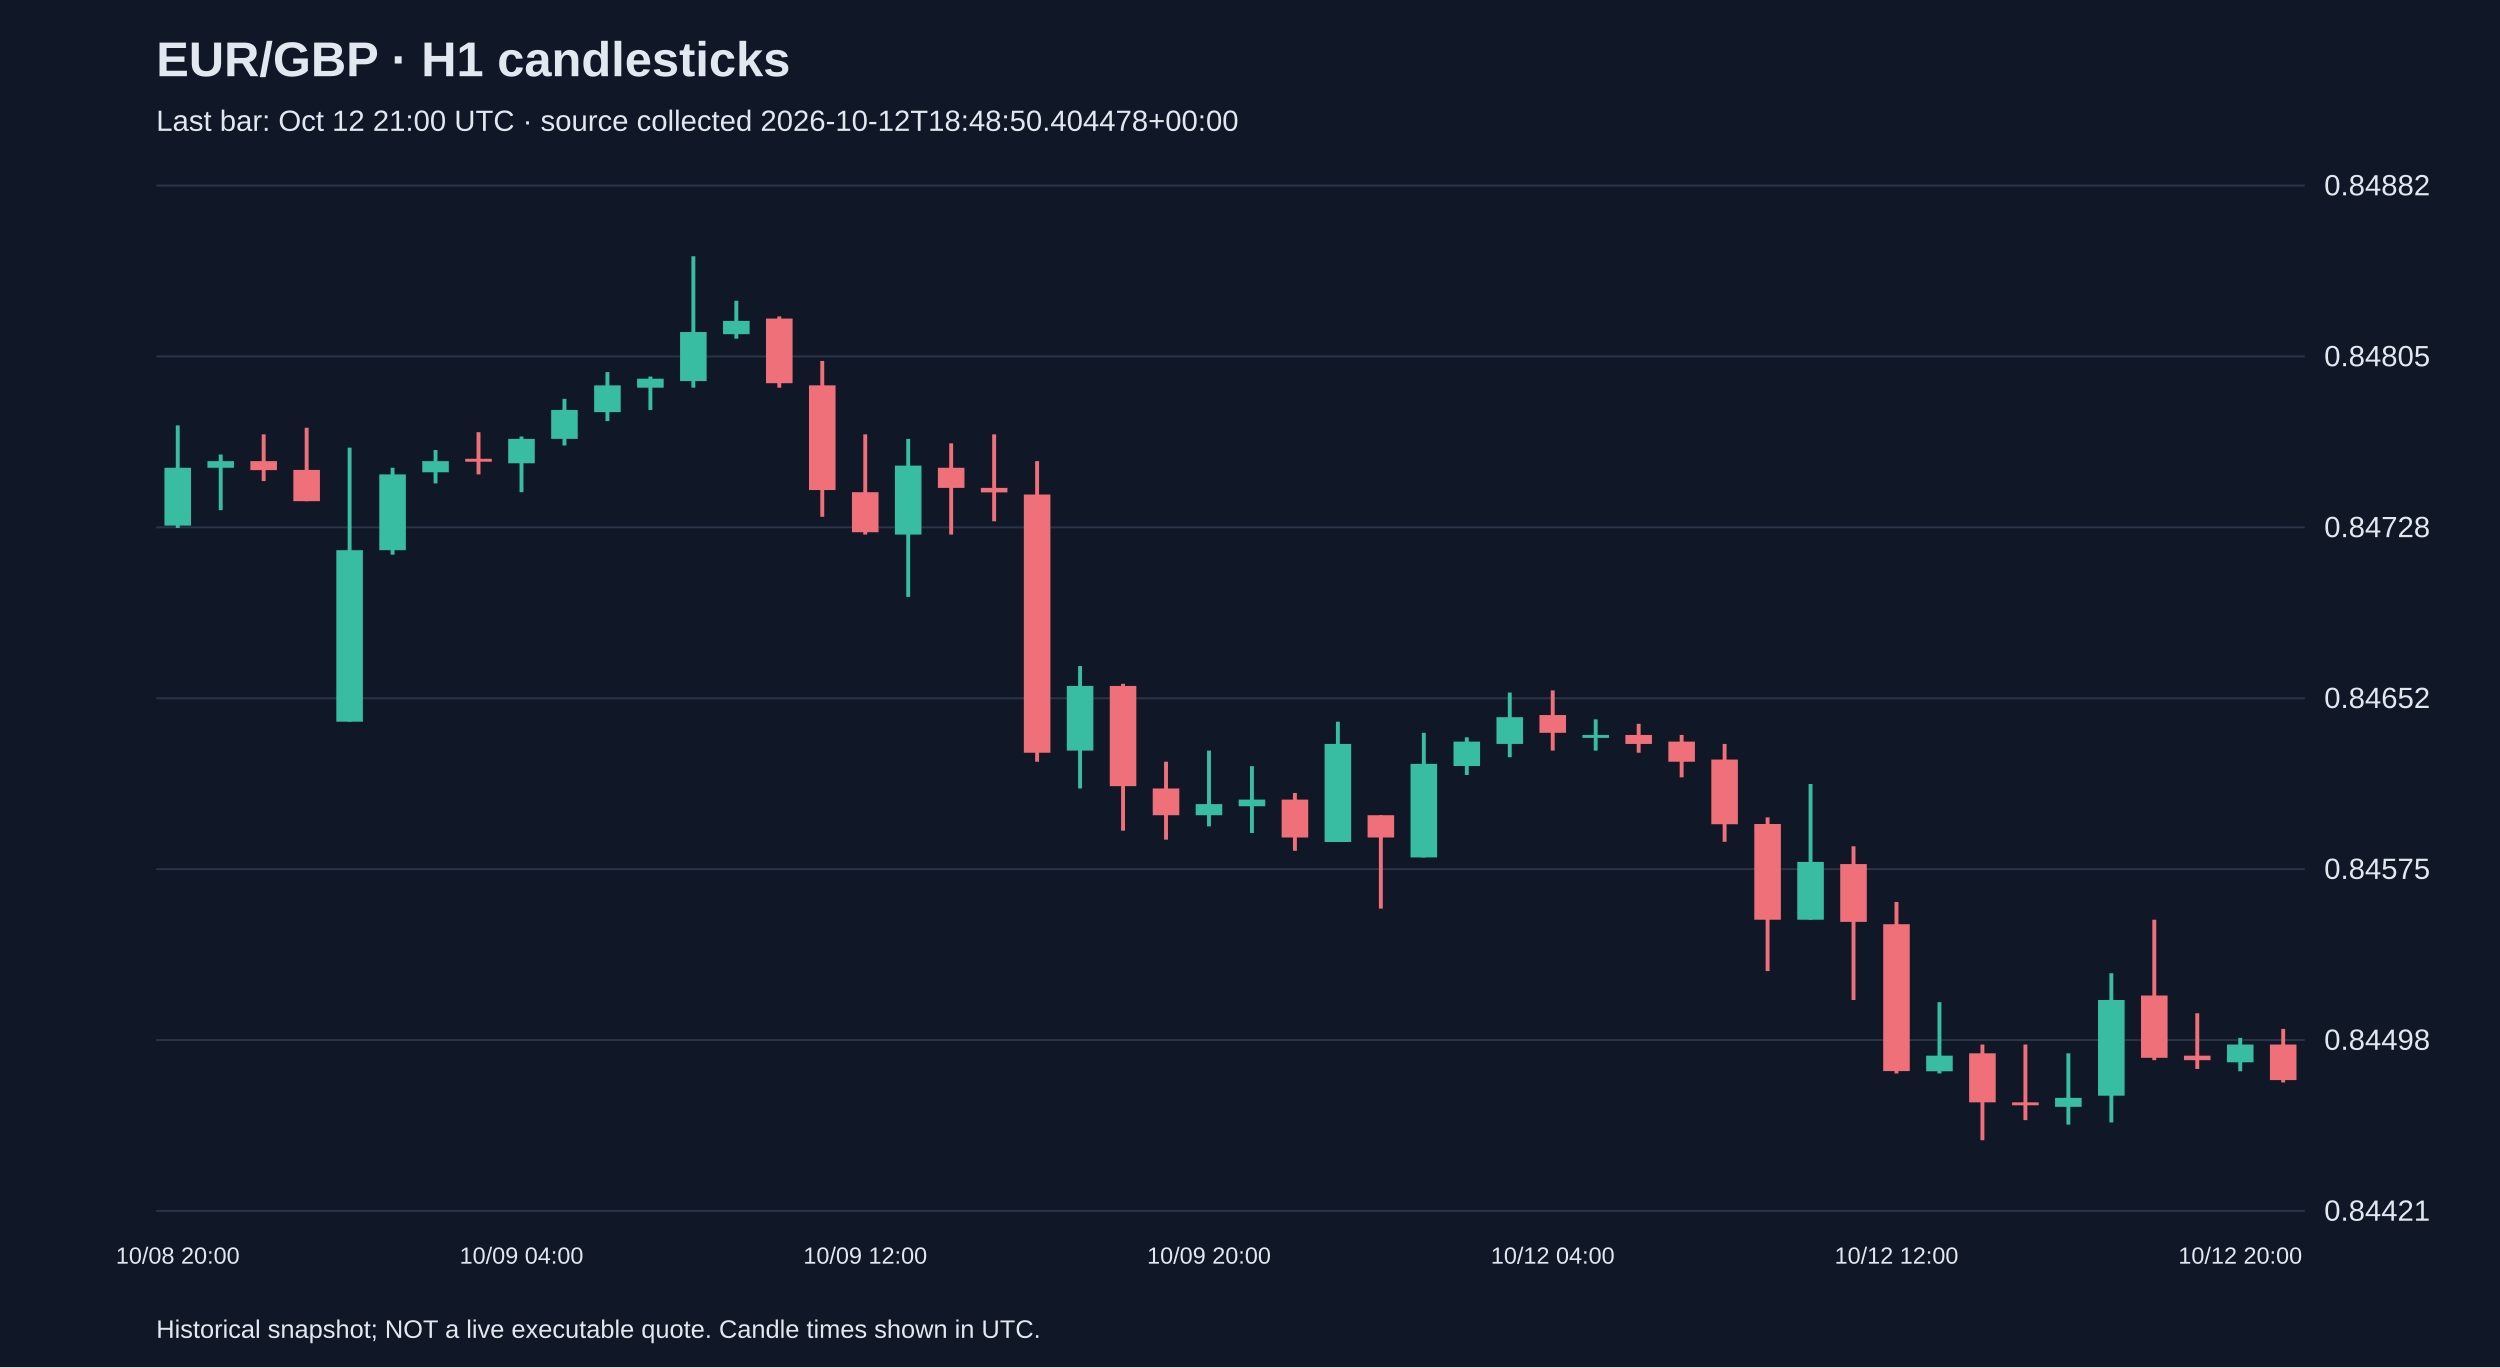
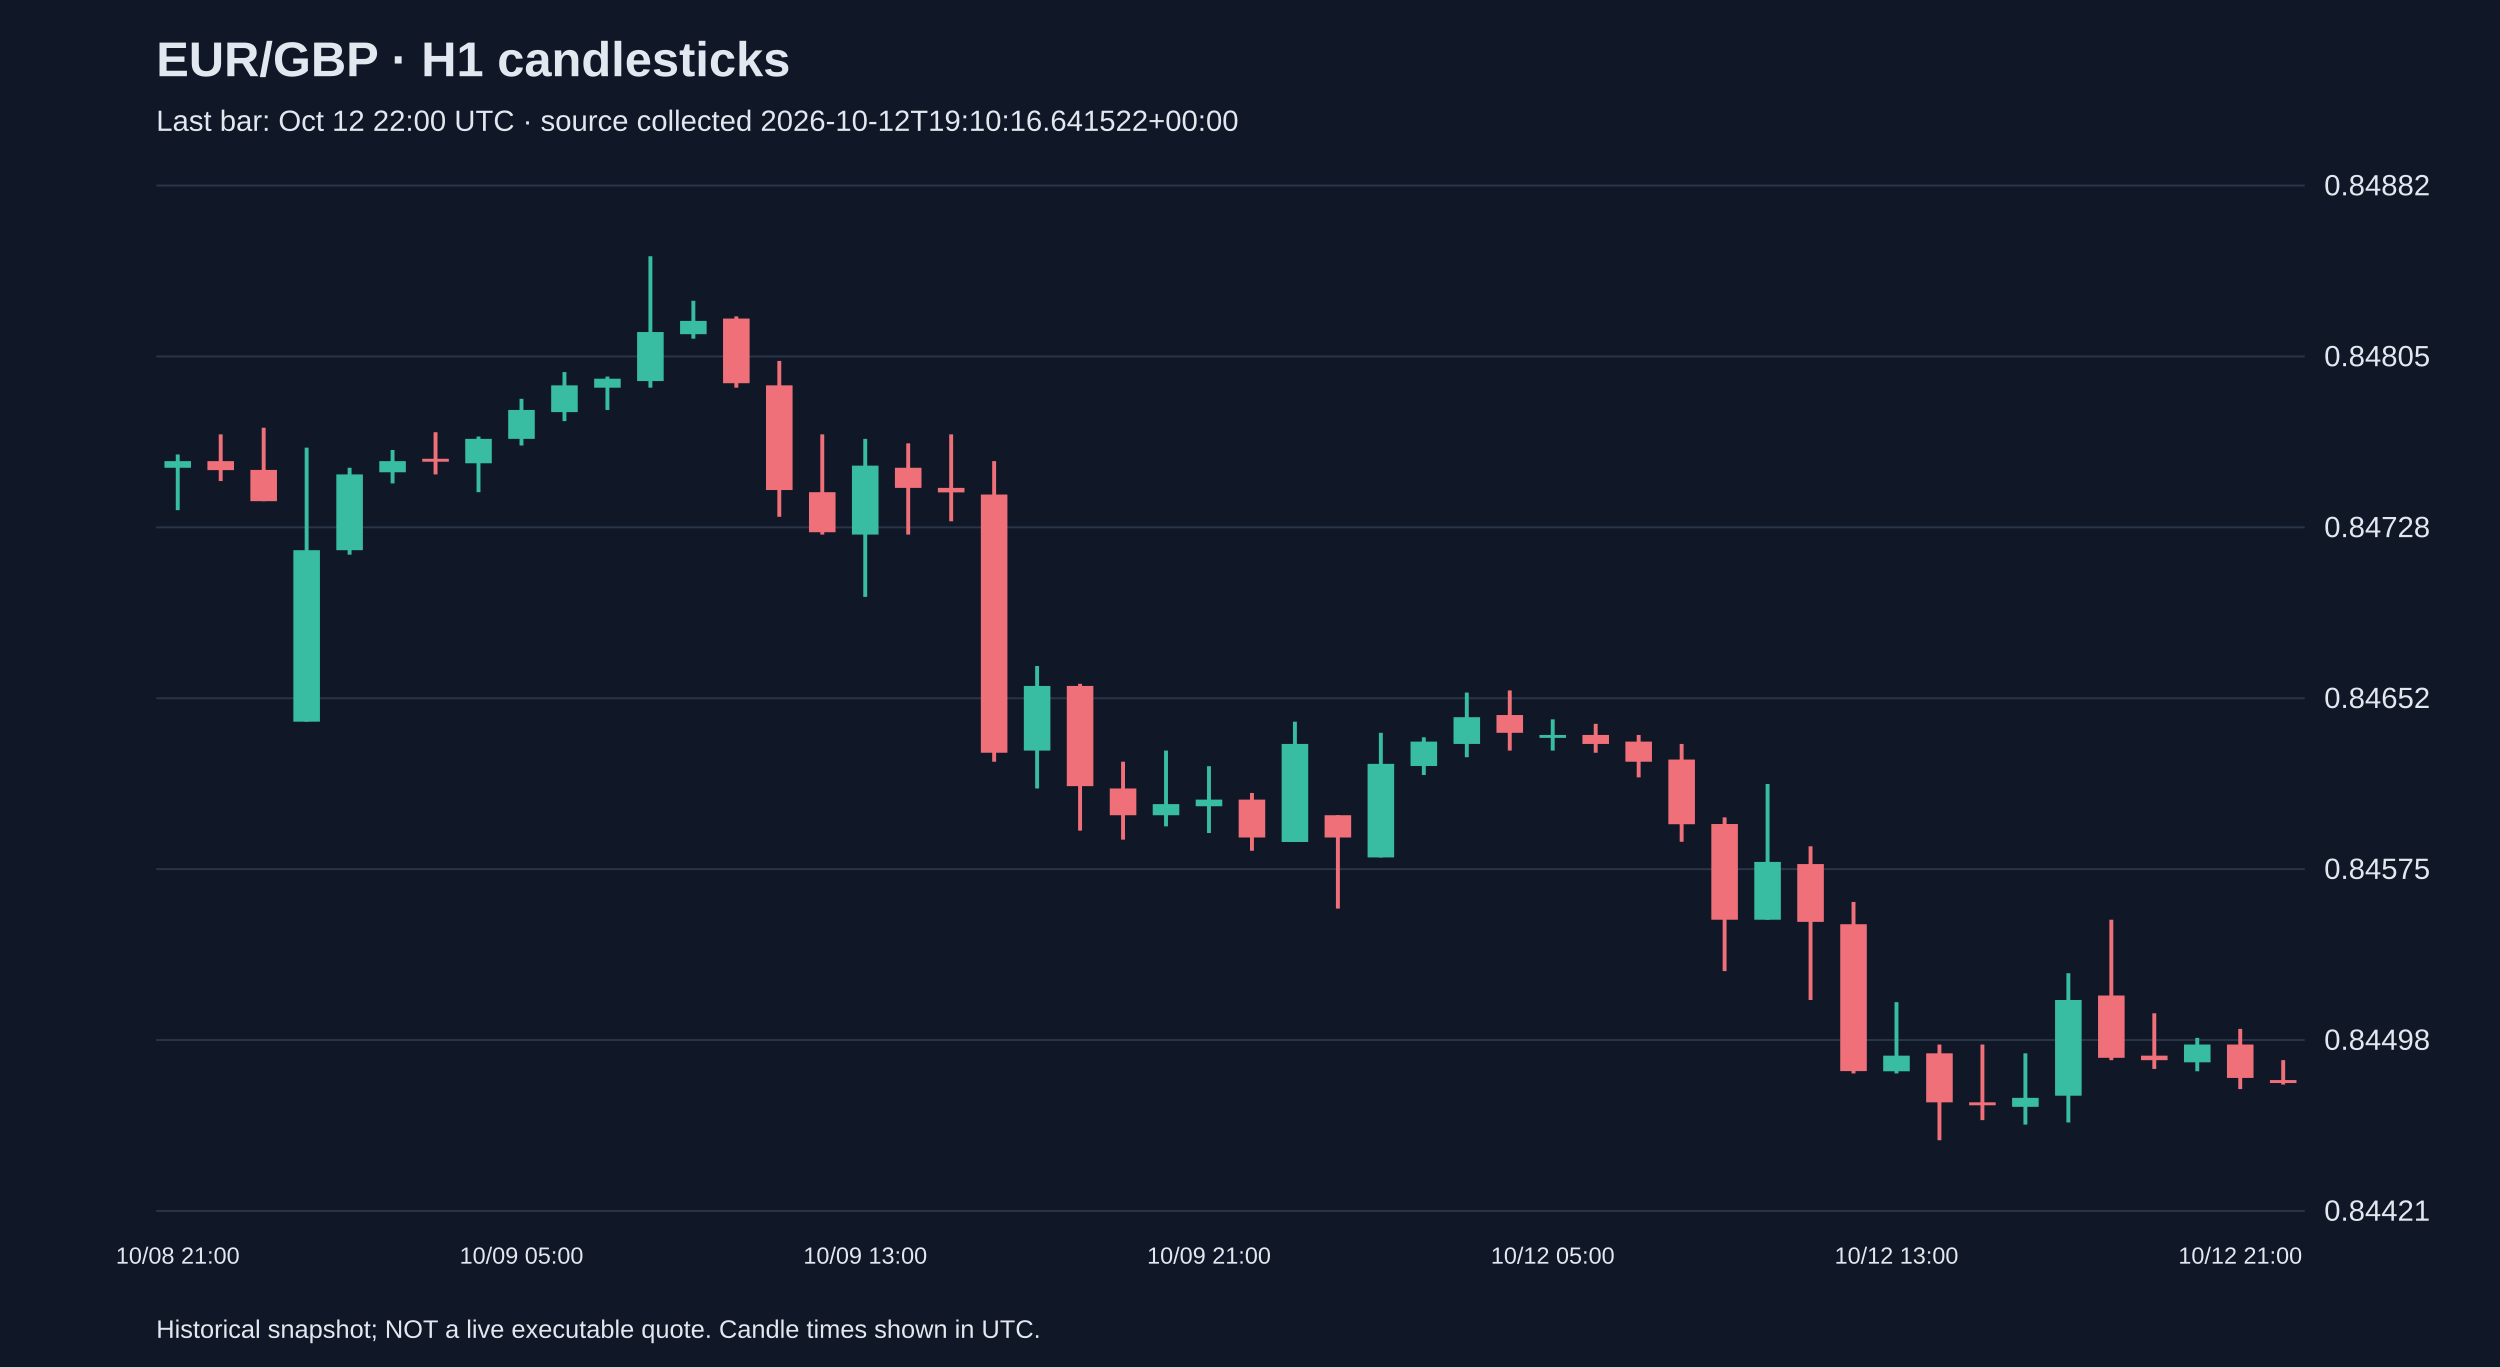
<svg xmlns="http://www.w3.org/2000/svg" viewBox="0 0 1280 700">
  <rect width="100%" height="100%" fill="#101827" />
  <style>text{font-family:Arial,sans-serif;fill:#e2e8f0}</style>
  <text x="80" y="39" font-size="25" font-weight="bold">EUR/GBP · H1 candlesticks</text>
-   <text x="80" y="67" font-size="15" fill="#a6b1c5">Last bar: Oct 12 21:00 UTC · source collected 2026-10-12T18:48:50.404478+00:00</text>
+   <text x="80" y="67" font-size="15" fill="#a6b1c5">Last bar: Oct 12 22:00 UTC · source collected 2026-10-12T19:10:16.641522+00:00</text>
  <line x1="80" y1="620.0" x2="1180" y2="620.0" stroke="#283548" />
  <text x="1190" y="625.0" font-size="15">0.84421</text>
  <line x1="80" y1="532.5" x2="1180" y2="532.5" stroke="#283548" />
  <text x="1190" y="537.5" font-size="15">0.84498</text>
  <line x1="80" y1="445.0" x2="1180" y2="445.0" stroke="#283548" />
  <text x="1190" y="450.0" font-size="15">0.84575</text>
  <line x1="80" y1="357.5" x2="1180" y2="357.5" stroke="#283548" />
  <text x="1190" y="362.5" font-size="15">0.84652</text>
  <line x1="80" y1="270.0" x2="1180" y2="270.0" stroke="#283548" />
  <text x="1190" y="275.0" font-size="15">0.84728</text>
  <line x1="80" y1="182.5" x2="1180" y2="182.5" stroke="#283548" />
  <text x="1190" y="187.5" font-size="15">0.84805</text>
  <line x1="80" y1="95.0" x2="1180" y2="95.0" stroke="#283548" />
  <text x="1190" y="100.0" font-size="15">0.84882</text>
-   <line x1="91.0" y1="217.8" x2="91.0" y2="270.3" stroke="#38bca2" stroke-width="2" />
-   <rect x="84.2" y="239.5" width="13.6" height="29.6" fill="#38bca2" />
-   <text x="91.0" y="647" text-anchor="middle" font-size="12">10/08 20:00</text>
-   <line x1="113.0" y1="232.7" x2="113.0" y2="261.2" stroke="#38bca2" stroke-width="2" />
-   <rect x="106.2" y="236.1" width="13.6" height="3.4" fill="#38bca2" />
-   <line x1="135.0" y1="222.4" x2="135.0" y2="246.3" stroke="#f07079" stroke-width="2" />
-   <rect x="128.2" y="236.1" width="13.6" height="4.6" fill="#f07079" />
-   <line x1="157.0" y1="219.0" x2="157.0" y2="256.6" stroke="#f07079" stroke-width="2" />
-   <rect x="150.2" y="240.6" width="13.6" height="16.0" fill="#f07079" />
-   <line x1="179.0" y1="229.2" x2="179.0" y2="369.5" stroke="#38bca2" stroke-width="2" />
-   <rect x="172.2" y="281.7" width="13.6" height="87.8" fill="#38bca2" />
-   <line x1="201.0" y1="239.5" x2="201.0" y2="284.0" stroke="#38bca2" stroke-width="2" />
-   <rect x="194.2" y="242.9" width="13.6" height="38.8" fill="#38bca2" />
-   <line x1="223.0" y1="230.4" x2="223.0" y2="247.5" stroke="#38bca2" stroke-width="2" />
-   <rect x="216.2" y="236.1" width="13.6" height="5.7" fill="#38bca2" />
-   <line x1="245.0" y1="221.3" x2="245.0" y2="242.9" stroke="#f07079" stroke-width="2" />
-   <rect x="238.2" y="234.9" width="13.6" height="1.5" fill="#f07079" />
-   <line x1="267.0" y1="223.5" x2="267.0" y2="252.0" stroke="#38bca2" stroke-width="2" />
-   <rect x="260.2" y="224.7" width="13.6" height="12.5" fill="#38bca2" />
-   <text x="267.0" y="647" text-anchor="middle" font-size="12">10/09 04:00</text>
-   <line x1="289.0" y1="204.2" x2="289.0" y2="228.1" stroke="#38bca2" stroke-width="2" />
-   <rect x="282.2" y="209.9" width="13.6" height="14.8" fill="#38bca2" />
-   <line x1="311.0" y1="190.5" x2="311.0" y2="215.6" stroke="#38bca2" stroke-width="2" />
-   <rect x="304.2" y="197.3" width="13.6" height="13.7" fill="#38bca2" />
-   <line x1="333.0" y1="192.8" x2="333.0" y2="209.9" stroke="#38bca2" stroke-width="2" />
-   <rect x="326.2" y="193.9" width="13.6" height="4.6" fill="#38bca2" />
-   <line x1="355.0" y1="131.2" x2="355.0" y2="198.5" stroke="#38bca2" stroke-width="2" />
-   <rect x="348.2" y="170.0" width="13.6" height="25.1" fill="#38bca2" />
-   <line x1="377.0" y1="154.0" x2="377.0" y2="173.4" stroke="#38bca2" stroke-width="2" />
-   <rect x="370.2" y="164.3" width="13.6" height="6.8" fill="#38bca2" />
-   <line x1="399.0" y1="162.0" x2="399.0" y2="198.5" stroke="#f07079" stroke-width="2" />
-   <rect x="392.2" y="163.1" width="13.6" height="33.1" fill="#f07079" />
-   <line x1="421.0" y1="184.8" x2="421.0" y2="264.6" stroke="#f07079" stroke-width="2" />
-   <rect x="414.2" y="197.3" width="13.6" height="53.6" fill="#f07079" />
-   <line x1="443.0" y1="222.4" x2="443.0" y2="273.7" stroke="#f07079" stroke-width="2" />
-   <rect x="436.2" y="252.0" width="13.6" height="20.5" fill="#f07079" />
-   <text x="443.0" y="647" text-anchor="middle" font-size="12">10/09 12:00</text>
-   <line x1="465.0" y1="224.7" x2="465.0" y2="305.6" stroke="#38bca2" stroke-width="2" />
-   <rect x="458.2" y="238.4" width="13.6" height="35.3" fill="#38bca2" />
-   <line x1="487.0" y1="227.0" x2="487.0" y2="273.7" stroke="#f07079" stroke-width="2" />
-   <rect x="480.2" y="239.5" width="13.6" height="10.3" fill="#f07079" />
-   <line x1="509.0" y1="222.4" x2="509.0" y2="266.9" stroke="#f07079" stroke-width="2" />
-   <rect x="502.2" y="249.8" width="13.6" height="2.3" fill="#f07079" />
-   <line x1="531.0" y1="236.1" x2="531.0" y2="390.0" stroke="#f07079" stroke-width="2" />
-   <rect x="524.2" y="253.2" width="13.6" height="132.2" fill="#f07079" />
-   <line x1="553.0" y1="341.0" x2="553.0" y2="403.7" stroke="#38bca2" stroke-width="2" />
-   <rect x="546.2" y="351.2" width="13.6" height="33.1" fill="#38bca2" />
-   <line x1="575.0" y1="350.1" x2="575.0" y2="425.3" stroke="#f07079" stroke-width="2" />
-   <rect x="568.2" y="351.2" width="13.6" height="51.3" fill="#f07079" />
-   <line x1="597.0" y1="390.0" x2="597.0" y2="429.9" stroke="#f07079" stroke-width="2" />
-   <rect x="590.2" y="403.7" width="13.6" height="13.7" fill="#f07079" />
-   <line x1="619.0" y1="384.3" x2="619.0" y2="423.1" stroke="#38bca2" stroke-width="2" />
-   <rect x="612.2" y="411.7" width="13.6" height="5.7" fill="#38bca2" />
-   <text x="619.0" y="647" text-anchor="middle" font-size="12">10/09 20:00</text>
-   <line x1="641.0" y1="392.3" x2="641.0" y2="426.5" stroke="#38bca2" stroke-width="2" />
-   <rect x="634.2" y="409.4" width="13.6" height="3.4" fill="#38bca2" />
-   <line x1="663.0" y1="406.0" x2="663.0" y2="435.6" stroke="#f07079" stroke-width="2" />
-   <rect x="656.2" y="409.4" width="13.6" height="19.4" fill="#f07079" />
-   <line x1="685.0" y1="369.5" x2="685.0" y2="431.0" stroke="#38bca2" stroke-width="2" />
-   <rect x="678.2" y="380.9" width="13.6" height="50.2" fill="#38bca2" />
-   <line x1="707.0" y1="417.4" x2="707.0" y2="465.2" stroke="#f07079" stroke-width="2" />
-   <rect x="700.2" y="417.4" width="13.6" height="11.4" fill="#f07079" />
-   <line x1="729.0" y1="375.2" x2="729.0" y2="439.0" stroke="#38bca2" stroke-width="2" />
-   <rect x="722.2" y="391.1" width="13.6" height="47.9" fill="#38bca2" />
-   <line x1="751.0" y1="377.5" x2="751.0" y2="396.8" stroke="#38bca2" stroke-width="2" />
-   <rect x="744.2" y="379.7" width="13.6" height="12.5" fill="#38bca2" />
-   <line x1="773.0" y1="354.6" x2="773.0" y2="387.7" stroke="#38bca2" stroke-width="2" />
-   <rect x="766.2" y="367.2" width="13.6" height="13.7" fill="#38bca2" />
-   <line x1="795.0" y1="353.5" x2="795.0" y2="384.3" stroke="#f07079" stroke-width="2" />
-   <rect x="788.2" y="366.1" width="13.6" height="9.1" fill="#f07079" />
-   <text x="795.0" y="647" text-anchor="middle" font-size="12">10/12 04:00</text>
-   <line x1="817.0" y1="368.3" x2="817.0" y2="384.3" stroke="#38bca2" stroke-width="2" />
-   <rect x="810.2" y="376.3" width="13.6" height="1.5" fill="#38bca2" />
-   <line x1="839.0" y1="370.6" x2="839.0" y2="385.4" stroke="#f07079" stroke-width="2" />
-   <rect x="832.2" y="376.3" width="13.6" height="4.6" fill="#f07079" />
-   <line x1="861.0" y1="376.3" x2="861.0" y2="398.0" stroke="#f07079" stroke-width="2" />
-   <rect x="854.2" y="379.7" width="13.6" height="10.3" fill="#f07079" />
-   <line x1="883.0" y1="380.9" x2="883.0" y2="431.0" stroke="#f07079" stroke-width="2" />
-   <rect x="876.2" y="388.9" width="13.6" height="33.1" fill="#f07079" />
-   <line x1="905.0" y1="418.5" x2="905.0" y2="497.2" stroke="#f07079" stroke-width="2" />
-   <rect x="898.2" y="421.9" width="13.6" height="49.0" fill="#f07079" />
-   <line x1="927.0" y1="401.4" x2="927.0" y2="470.9" stroke="#38bca2" stroke-width="2" />
-   <rect x="920.2" y="441.3" width="13.6" height="29.6" fill="#38bca2" />
-   <line x1="949.0" y1="433.3" x2="949.0" y2="512.0" stroke="#f07079" stroke-width="2" />
-   <rect x="942.2" y="442.4" width="13.6" height="29.6" fill="#f07079" />
-   <line x1="971.0" y1="461.8" x2="971.0" y2="549.6" stroke="#f07079" stroke-width="2" />
-   <rect x="964.2" y="473.2" width="13.6" height="75.2" fill="#f07079" />
-   <text x="971.0" y="647" text-anchor="middle" font-size="12">10/12 12:00</text>
-   <line x1="993.0" y1="513.1" x2="993.0" y2="549.6" stroke="#38bca2" stroke-width="2" />
-   <rect x="986.2" y="540.5" width="13.6" height="8.0" fill="#38bca2" />
-   <line x1="1015.0" y1="534.8" x2="1015.0" y2="583.8" stroke="#f07079" stroke-width="2" />
-   <rect x="1008.2" y="539.3" width="13.6" height="25.1" fill="#f07079" />
-   <line x1="1037.0" y1="534.8" x2="1037.0" y2="573.5" stroke="#f07079" stroke-width="2" />
-   <rect x="1030.2" y="564.4" width="13.6" height="1.5" fill="#f07079" />
-   <line x1="1059.0" y1="539.3" x2="1059.0" y2="575.8" stroke="#38bca2" stroke-width="2" />
-   <rect x="1052.2" y="562.1" width="13.6" height="4.6" fill="#38bca2" />
-   <line x1="1081.0" y1="498.3" x2="1081.0" y2="574.7" stroke="#38bca2" stroke-width="2" />
-   <rect x="1074.2" y="512.0" width="13.6" height="49.0" fill="#38bca2" />
-   <line x1="1103.0" y1="470.9" x2="1103.0" y2="542.8" stroke="#f07079" stroke-width="2" />
-   <rect x="1096.2" y="509.7" width="13.6" height="31.9" fill="#f07079" />
-   <line x1="1125.0" y1="518.8" x2="1125.0" y2="547.3" stroke="#f07079" stroke-width="2" />
-   <rect x="1118.2" y="540.5" width="13.6" height="2.3" fill="#f07079" />
-   <line x1="1147.0" y1="531.4" x2="1147.0" y2="548.5" stroke="#38bca2" stroke-width="2" />
-   <rect x="1140.2" y="534.8" width="13.6" height="9.1" fill="#38bca2" />
-   <text x="1147.0" y="647" text-anchor="middle" font-size="12">10/12 20:00</text>
-   <line x1="1169.0" y1="526.8" x2="1169.0" y2="554.2" stroke="#f07079" stroke-width="2" />
-   <rect x="1162.2" y="534.8" width="13.6" height="18.2" fill="#f07079" />
+   <line x1="91.0" y1="232.7" x2="91.0" y2="261.2" stroke="#38bca2" stroke-width="2" />
+   <rect x="84.2" y="236.1" width="13.6" height="3.4" fill="#38bca2" />
+   <text x="91.0" y="647" text-anchor="middle" font-size="12">10/08 21:00</text>
+   <line x1="113.0" y1="222.4" x2="113.0" y2="246.3" stroke="#f07079" stroke-width="2" />
+   <rect x="106.2" y="236.1" width="13.6" height="4.6" fill="#f07079" />
+   <line x1="135.0" y1="219.0" x2="135.0" y2="256.6" stroke="#f07079" stroke-width="2" />
+   <rect x="128.2" y="240.6" width="13.6" height="16.0" fill="#f07079" />
+   <line x1="157.0" y1="229.2" x2="157.0" y2="369.5" stroke="#38bca2" stroke-width="2" />
+   <rect x="150.2" y="281.7" width="13.6" height="87.8" fill="#38bca2" />
+   <line x1="179.0" y1="239.5" x2="179.0" y2="284.0" stroke="#38bca2" stroke-width="2" />
+   <rect x="172.2" y="242.9" width="13.6" height="38.8" fill="#38bca2" />
+   <line x1="201.0" y1="230.4" x2="201.0" y2="247.5" stroke="#38bca2" stroke-width="2" />
+   <rect x="194.2" y="236.1" width="13.6" height="5.7" fill="#38bca2" />
+   <line x1="223.0" y1="221.3" x2="223.0" y2="242.9" stroke="#f07079" stroke-width="2" />
+   <rect x="216.2" y="234.9" width="13.6" height="1.5" fill="#f07079" />
+   <line x1="245.0" y1="223.5" x2="245.0" y2="252.0" stroke="#38bca2" stroke-width="2" />
+   <rect x="238.2" y="224.7" width="13.6" height="12.5" fill="#38bca2" />
+   <line x1="267.0" y1="204.2" x2="267.0" y2="228.1" stroke="#38bca2" stroke-width="2" />
+   <rect x="260.2" y="209.9" width="13.6" height="14.8" fill="#38bca2" />
+   <text x="267.0" y="647" text-anchor="middle" font-size="12">10/09 05:00</text>
+   <line x1="289.0" y1="190.5" x2="289.0" y2="215.6" stroke="#38bca2" stroke-width="2" />
+   <rect x="282.2" y="197.3" width="13.6" height="13.7" fill="#38bca2" />
+   <line x1="311.0" y1="192.8" x2="311.0" y2="209.9" stroke="#38bca2" stroke-width="2" />
+   <rect x="304.2" y="193.9" width="13.6" height="4.6" fill="#38bca2" />
+   <line x1="333.0" y1="131.2" x2="333.0" y2="198.5" stroke="#38bca2" stroke-width="2" />
+   <rect x="326.2" y="170.0" width="13.6" height="25.1" fill="#38bca2" />
+   <line x1="355.0" y1="154.0" x2="355.0" y2="173.4" stroke="#38bca2" stroke-width="2" />
+   <rect x="348.2" y="164.3" width="13.6" height="6.8" fill="#38bca2" />
+   <line x1="377.0" y1="162.0" x2="377.0" y2="198.5" stroke="#f07079" stroke-width="2" />
+   <rect x="370.2" y="163.1" width="13.6" height="33.1" fill="#f07079" />
+   <line x1="399.0" y1="184.8" x2="399.0" y2="264.6" stroke="#f07079" stroke-width="2" />
+   <rect x="392.2" y="197.3" width="13.6" height="53.6" fill="#f07079" />
+   <line x1="421.0" y1="222.4" x2="421.0" y2="273.7" stroke="#f07079" stroke-width="2" />
+   <rect x="414.2" y="252.0" width="13.6" height="20.5" fill="#f07079" />
+   <line x1="443.0" y1="224.7" x2="443.0" y2="305.6" stroke="#38bca2" stroke-width="2" />
+   <rect x="436.2" y="238.4" width="13.6" height="35.3" fill="#38bca2" />
+   <text x="443.0" y="647" text-anchor="middle" font-size="12">10/09 13:00</text>
+   <line x1="465.0" y1="227.0" x2="465.0" y2="273.7" stroke="#f07079" stroke-width="2" />
+   <rect x="458.2" y="239.5" width="13.6" height="10.3" fill="#f07079" />
+   <line x1="487.0" y1="222.4" x2="487.0" y2="266.9" stroke="#f07079" stroke-width="2" />
+   <rect x="480.2" y="249.8" width="13.6" height="2.3" fill="#f07079" />
+   <line x1="509.0" y1="236.1" x2="509.0" y2="390.0" stroke="#f07079" stroke-width="2" />
+   <rect x="502.2" y="253.2" width="13.6" height="132.2" fill="#f07079" />
+   <line x1="531.0" y1="341.0" x2="531.0" y2="403.7" stroke="#38bca2" stroke-width="2" />
+   <rect x="524.2" y="351.2" width="13.6" height="33.1" fill="#38bca2" />
+   <line x1="553.0" y1="350.1" x2="553.0" y2="425.3" stroke="#f07079" stroke-width="2" />
+   <rect x="546.2" y="351.2" width="13.6" height="51.3" fill="#f07079" />
+   <line x1="575.0" y1="390.0" x2="575.0" y2="429.9" stroke="#f07079" stroke-width="2" />
+   <rect x="568.2" y="403.7" width="13.6" height="13.7" fill="#f07079" />
+   <line x1="597.0" y1="384.3" x2="597.0" y2="423.1" stroke="#38bca2" stroke-width="2" />
+   <rect x="590.2" y="411.7" width="13.6" height="5.7" fill="#38bca2" />
+   <line x1="619.0" y1="392.3" x2="619.0" y2="426.5" stroke="#38bca2" stroke-width="2" />
+   <rect x="612.2" y="409.4" width="13.6" height="3.4" fill="#38bca2" />
+   <text x="619.0" y="647" text-anchor="middle" font-size="12">10/09 21:00</text>
+   <line x1="641.0" y1="406.0" x2="641.0" y2="435.6" stroke="#f07079" stroke-width="2" />
+   <rect x="634.2" y="409.4" width="13.6" height="19.4" fill="#f07079" />
+   <line x1="663.0" y1="369.5" x2="663.0" y2="431.0" stroke="#38bca2" stroke-width="2" />
+   <rect x="656.2" y="380.9" width="13.6" height="50.2" fill="#38bca2" />
+   <line x1="685.0" y1="417.4" x2="685.0" y2="465.2" stroke="#f07079" stroke-width="2" />
+   <rect x="678.2" y="417.4" width="13.6" height="11.4" fill="#f07079" />
+   <line x1="707.0" y1="375.2" x2="707.0" y2="439.0" stroke="#38bca2" stroke-width="2" />
+   <rect x="700.2" y="391.1" width="13.6" height="47.9" fill="#38bca2" />
+   <line x1="729.0" y1="377.5" x2="729.0" y2="396.8" stroke="#38bca2" stroke-width="2" />
+   <rect x="722.2" y="379.7" width="13.6" height="12.5" fill="#38bca2" />
+   <line x1="751.0" y1="354.6" x2="751.0" y2="387.7" stroke="#38bca2" stroke-width="2" />
+   <rect x="744.2" y="367.2" width="13.6" height="13.7" fill="#38bca2" />
+   <line x1="773.0" y1="353.5" x2="773.0" y2="384.3" stroke="#f07079" stroke-width="2" />
+   <rect x="766.2" y="366.1" width="13.6" height="9.1" fill="#f07079" />
+   <line x1="795.0" y1="368.3" x2="795.0" y2="384.3" stroke="#38bca2" stroke-width="2" />
+   <rect x="788.2" y="376.3" width="13.6" height="1.5" fill="#38bca2" />
+   <text x="795.0" y="647" text-anchor="middle" font-size="12">10/12 05:00</text>
+   <line x1="817.0" y1="370.6" x2="817.0" y2="385.4" stroke="#f07079" stroke-width="2" />
+   <rect x="810.2" y="376.3" width="13.6" height="4.6" fill="#f07079" />
+   <line x1="839.0" y1="376.3" x2="839.0" y2="398.0" stroke="#f07079" stroke-width="2" />
+   <rect x="832.2" y="379.7" width="13.6" height="10.3" fill="#f07079" />
+   <line x1="861.0" y1="380.9" x2="861.0" y2="431.0" stroke="#f07079" stroke-width="2" />
+   <rect x="854.2" y="388.9" width="13.6" height="33.1" fill="#f07079" />
+   <line x1="883.0" y1="418.5" x2="883.0" y2="497.2" stroke="#f07079" stroke-width="2" />
+   <rect x="876.2" y="421.9" width="13.6" height="49.0" fill="#f07079" />
+   <line x1="905.0" y1="401.4" x2="905.0" y2="470.9" stroke="#38bca2" stroke-width="2" />
+   <rect x="898.2" y="441.3" width="13.6" height="29.6" fill="#38bca2" />
+   <line x1="927.0" y1="433.3" x2="927.0" y2="512.0" stroke="#f07079" stroke-width="2" />
+   <rect x="920.2" y="442.4" width="13.6" height="29.6" fill="#f07079" />
+   <line x1="949.0" y1="461.8" x2="949.0" y2="549.6" stroke="#f07079" stroke-width="2" />
+   <rect x="942.2" y="473.2" width="13.6" height="75.2" fill="#f07079" />
+   <line x1="971.0" y1="513.1" x2="971.0" y2="549.6" stroke="#38bca2" stroke-width="2" />
+   <rect x="964.2" y="540.5" width="13.6" height="8.0" fill="#38bca2" />
+   <text x="971.0" y="647" text-anchor="middle" font-size="12">10/12 13:00</text>
+   <line x1="993.0" y1="534.8" x2="993.0" y2="583.8" stroke="#f07079" stroke-width="2" />
+   <rect x="986.2" y="539.3" width="13.6" height="25.1" fill="#f07079" />
+   <line x1="1015.0" y1="534.8" x2="1015.0" y2="573.5" stroke="#f07079" stroke-width="2" />
+   <rect x="1008.2" y="564.4" width="13.6" height="1.5" fill="#f07079" />
+   <line x1="1037.0" y1="539.3" x2="1037.0" y2="575.8" stroke="#38bca2" stroke-width="2" />
+   <rect x="1030.2" y="562.1" width="13.6" height="4.6" fill="#38bca2" />
+   <line x1="1059.0" y1="498.3" x2="1059.0" y2="574.7" stroke="#38bca2" stroke-width="2" />
+   <rect x="1052.2" y="512.0" width="13.6" height="49.0" fill="#38bca2" />
+   <line x1="1081.0" y1="470.9" x2="1081.0" y2="542.8" stroke="#f07079" stroke-width="2" />
+   <rect x="1074.2" y="509.7" width="13.6" height="31.9" fill="#f07079" />
+   <line x1="1103.0" y1="518.8" x2="1103.0" y2="547.3" stroke="#f07079" stroke-width="2" />
+   <rect x="1096.2" y="540.5" width="13.6" height="2.3" fill="#f07079" />
+   <line x1="1125.0" y1="531.4" x2="1125.0" y2="548.5" stroke="#38bca2" stroke-width="2" />
+   <rect x="1118.2" y="534.8" width="13.6" height="9.1" fill="#38bca2" />
+   <line x1="1147.0" y1="526.8" x2="1147.0" y2="557.6" stroke="#f07079" stroke-width="2" />
+   <rect x="1140.2" y="534.8" width="13.6" height="17.1" fill="#f07079" />
+   <text x="1147.0" y="647" text-anchor="middle" font-size="12">10/12 21:00</text>
+   <line x1="1169.0" y1="542.8" x2="1169.0" y2="555.3" stroke="#f07079" stroke-width="2" />
+   <rect x="1162.2" y="553.0" width="13.6" height="1.5" fill="#f07079" />
  <text x="80" y="685" font-size="13">Historical snapshot; NOT a live executable quote. Candle times shown in UTC.</text>
</svg>
